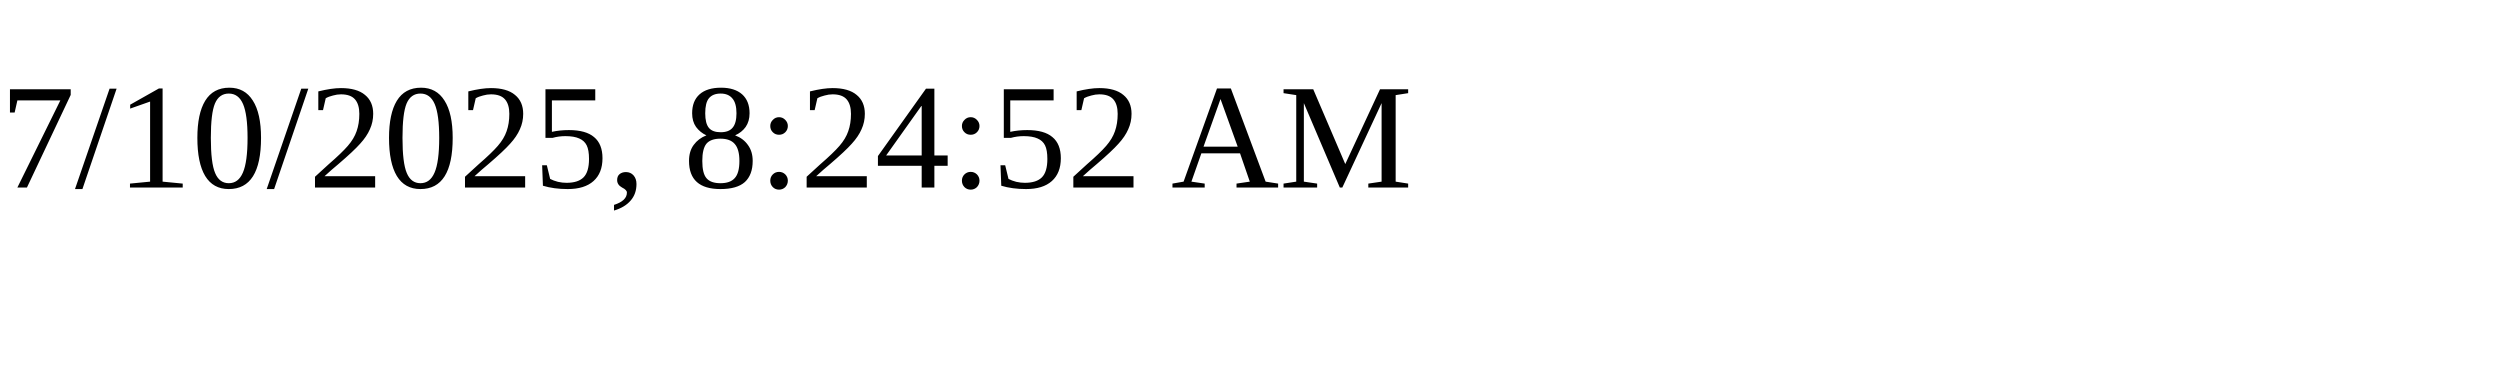
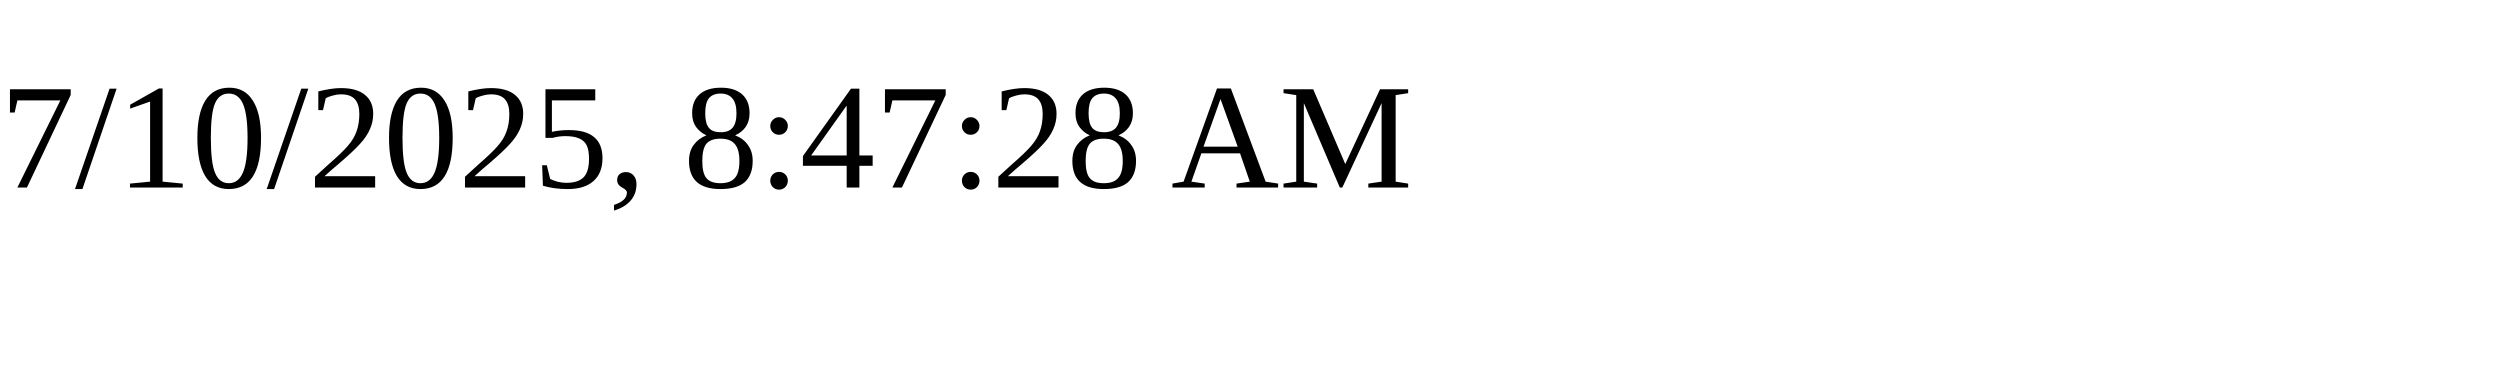
<svg xmlns="http://www.w3.org/2000/svg" height="30" width="200">
-   <text x="0" y="15">7/10/2025, 8:24:52 AM</text>
+   <text x="0" y="15">7/10/2025, 8:47:28 AM</text>
</svg>
